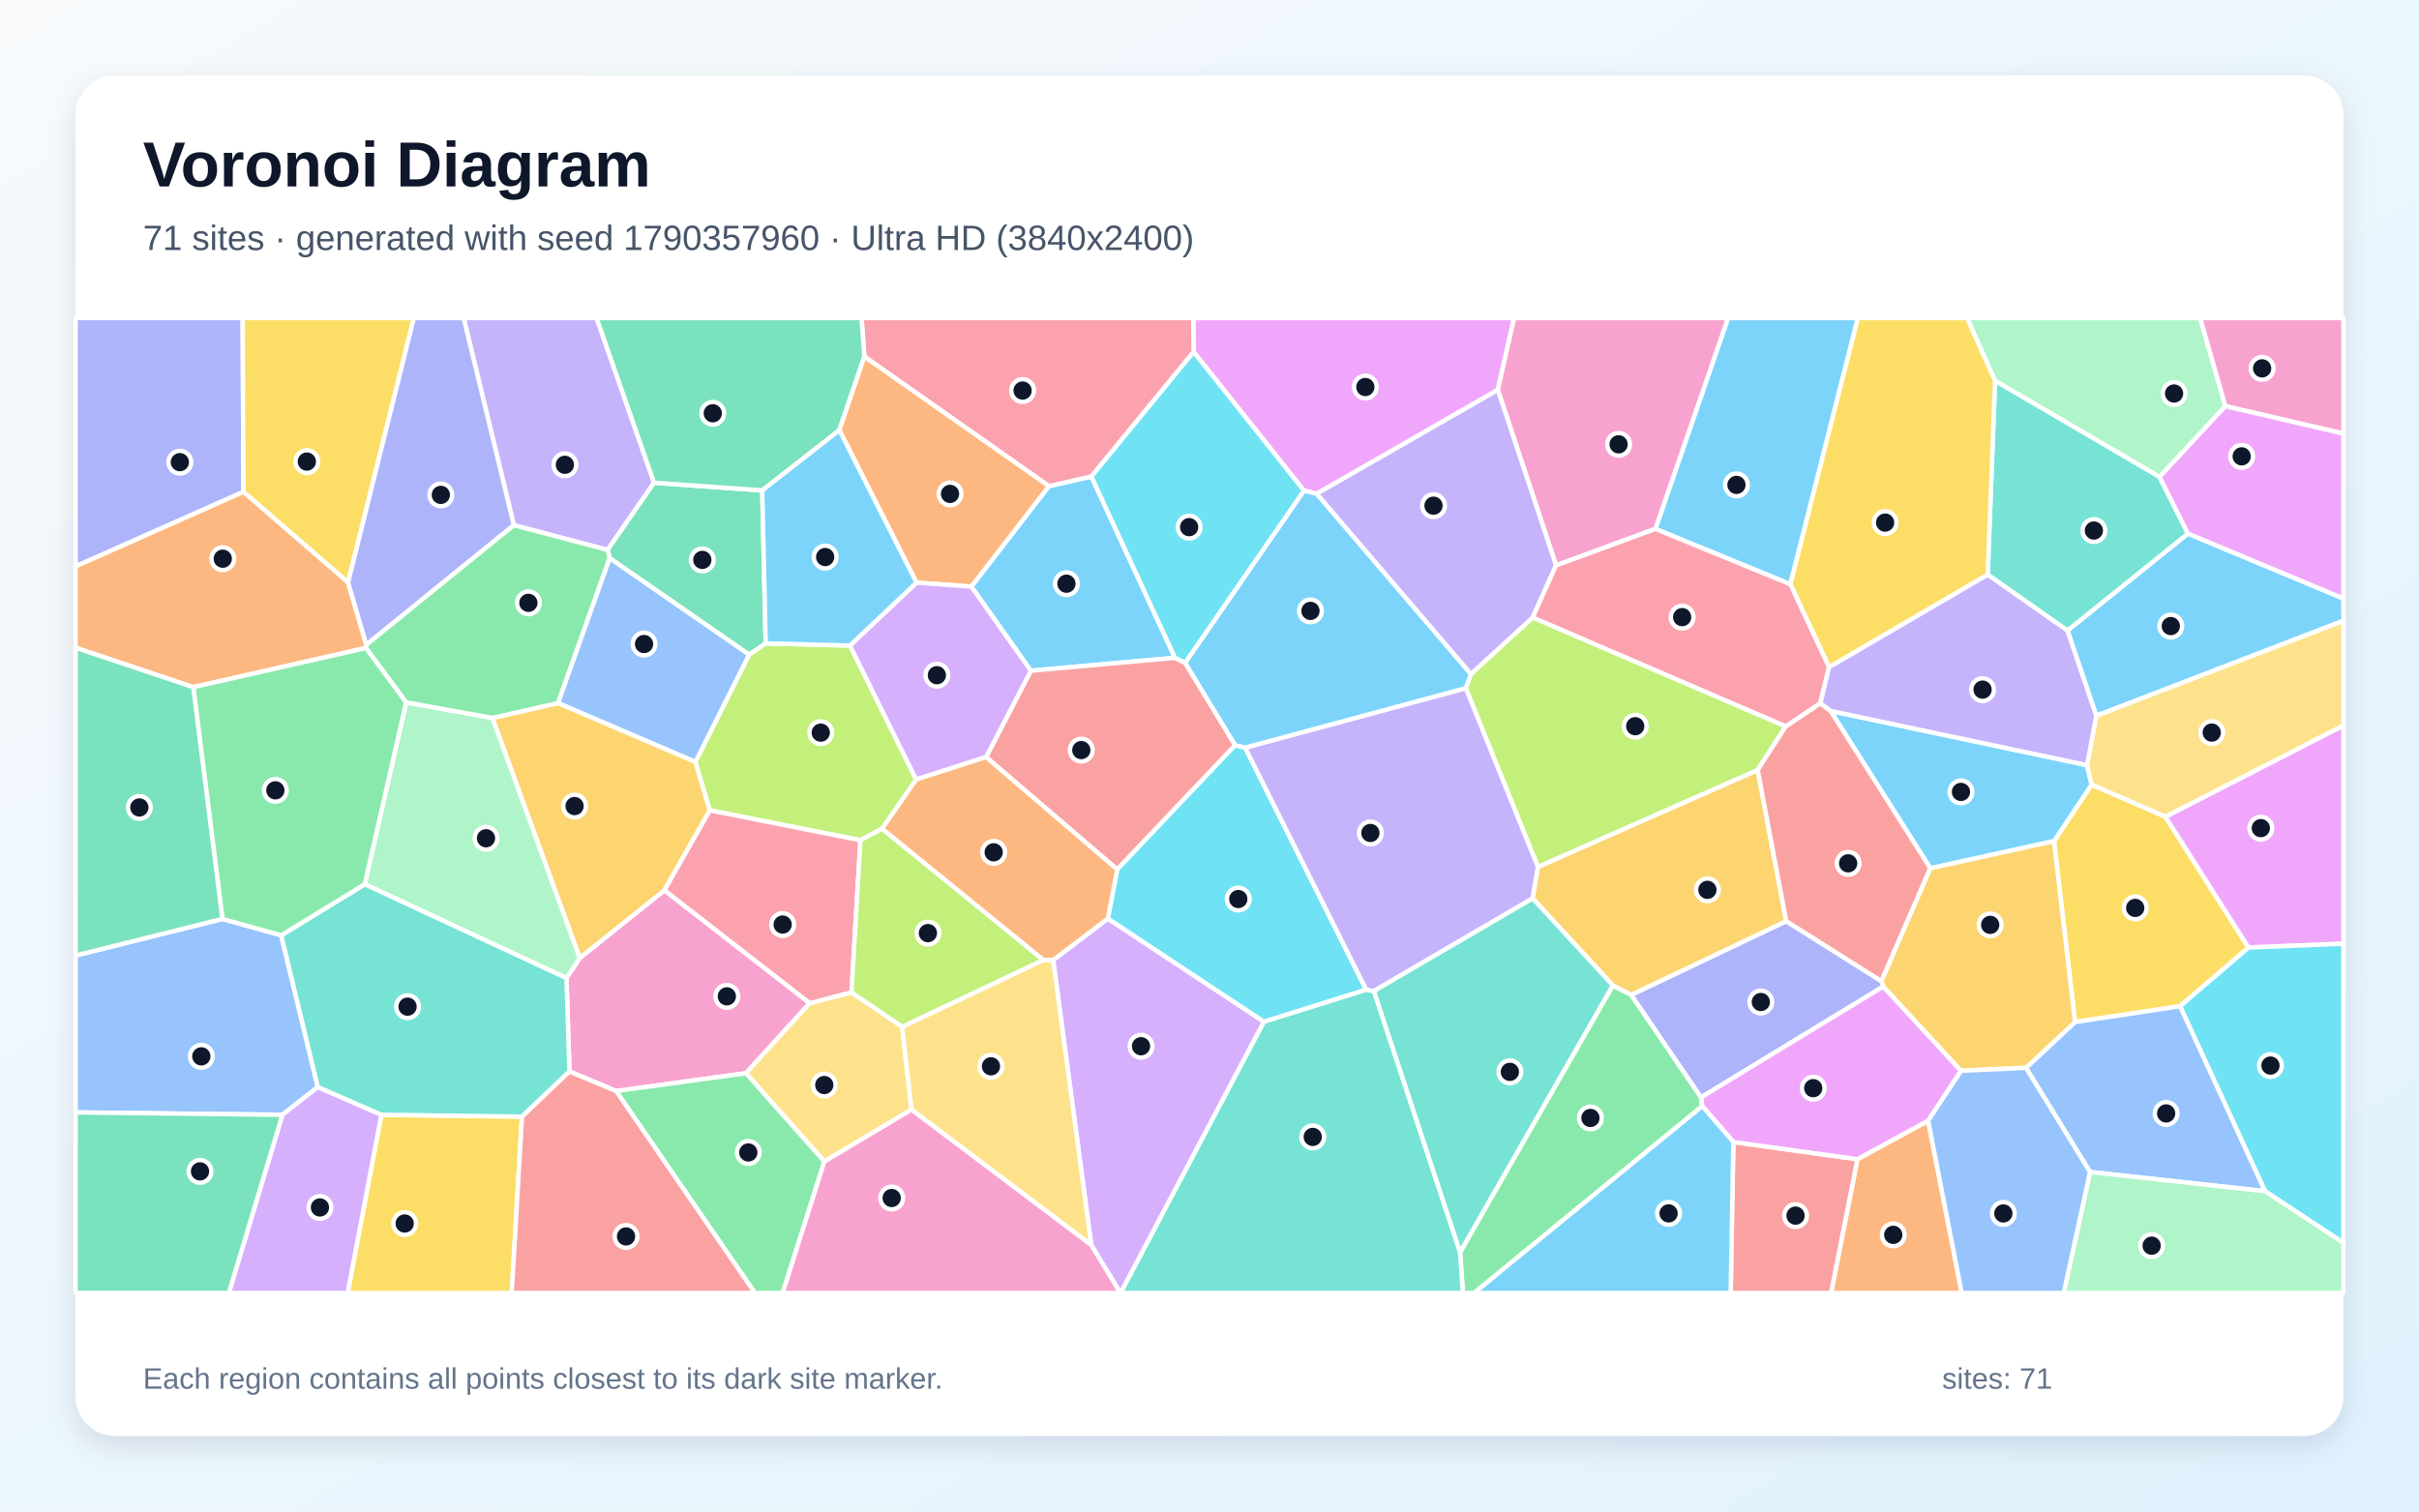
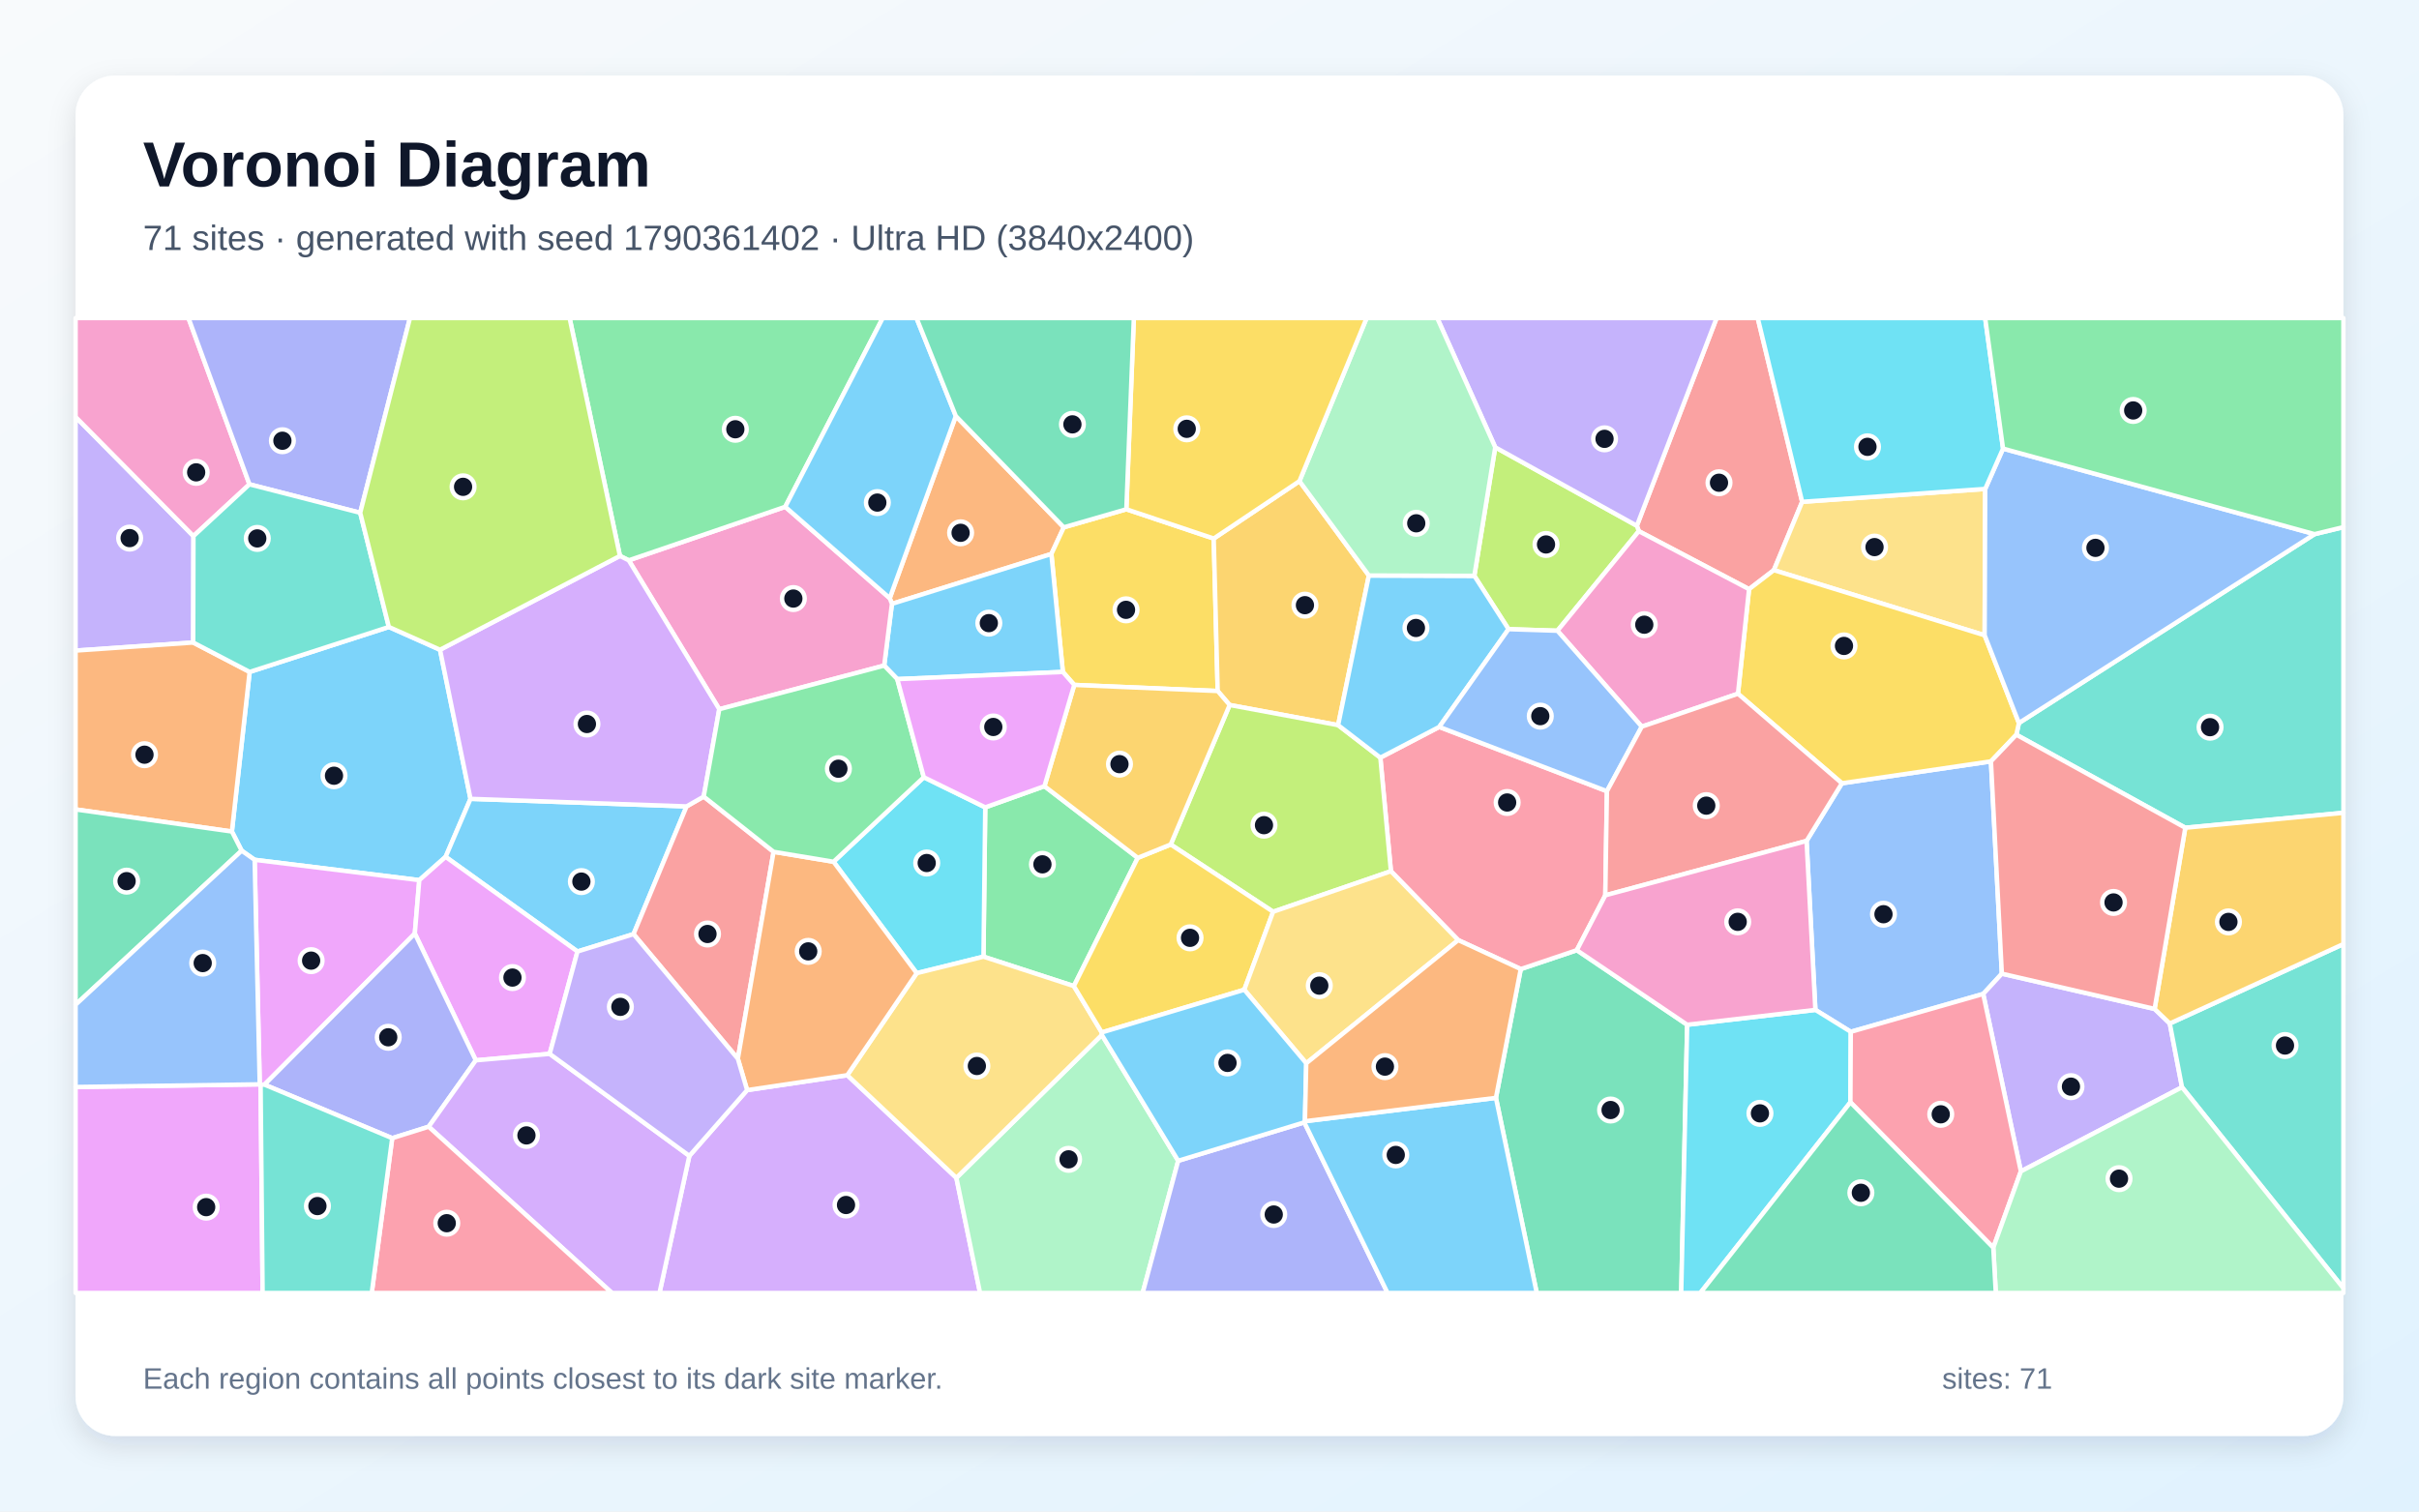
<svg xmlns="http://www.w3.org/2000/svg" width="3840" height="2400" viewBox="0 0 3840 2400" role="img" aria-labelledby="title description">
  <defs>
    <linearGradient id="background" x1="0" y1="0" x2="1" y2="1">
      <stop stop-color="#F8FAFC" />
      <stop offset="1" stop-color="#E0F2FE" />
    </linearGradient>
    <filter id="shadow" x="-5%" y="-5%" width="110%" height="110%">
      <feDropShadow dx="0" dy="15" stdDeviation="22" flood-color="#0F172A" flood-opacity=".12" />
    </filter>
  </defs>
  <rect width="3840" height="2400" fill="url(#background)" />
  <rect x="120" y="120" width="3600" height="2160" rx="63" fill="#FFFFFF" filter="url(#shadow)" />
  <g font-family="Arial, sans-serif">
    <text x="227" y="296" font-size="101" font-weight="700" fill="#0F172A">Voronoi Diagram</text>
-     <text x="227" y="397" font-size="56" fill="#475569">71 sites · generated with seed 1790357960 · Ultra HD (3840x2400)</text>
+     <text x="227" y="397" font-size="56" fill="#475569">71 sites · generated with seed 1790361402 · Ultra HD (3840x2400)</text>
  </g>
  <g stroke="#FFFFFF" stroke-width="7" stroke-linejoin="round">
-     <polygon points="1541.9,931.4 1665.0,771.9 1732.5,756.6 1865.3,1044.5 1636.4,1065.0" fill="#38BDF8" fill-opacity="0.65" />
-     <polygon points="1038.3,766.5 964.5,873.2 815.7,833.9 736.0,505.0 947.1,505.0" fill="#A78BFA" fill-opacity="0.65" />
-     <polygon points="978.1,1732.4 904.0,1701.3 899.2,1553.1 920.2,1521.2 1054.7,1413.5 1285.4,1592.8 1184.1,1704.1" fill="#F472B6" fill-opacity="0.65" />
-     <polygon points="386.5,780.7 552.4,924.4 581.5,1023.8 580.8,1028.9 306.8,1091.1 120.0,1028.5 120.0,899.1" fill="#FB923C" fill-opacity="0.65" />
-     <polygon points="3460.7,1597.7 3294.0,1622.8 3260.5,1335.6 3320.3,1245.7 3437.4,1296.8 3569.4,1504.5" fill="#FACC15" fill-opacity="0.65" />
-     <polygon points="2317.8,1988.2 2560.3,1564.6 2589.5,1579.6 2700.4,1742.4 2702.2,1756.3 2340.0,2053.0 2322.2,2053.0" fill="#4ADE80" fill-opacity="0.65" />
-     <polygon points="2006.3,1622.2 2168.7,1571.3 2181.0,1573.6 2317.8,1988.2 2322.2,2053.0 1778.7,2053.0" fill="#2DD4BF" fill-opacity="0.65" />
-     <polygon points="1104.0,1209.9 885.6,1116.3 967.7,885.9 1189.5,1039.4" fill="#60A5FA" fill-opacity="0.65" />
-     <polygon points="2377.7,619.1 2090.3,784.0 2069.9,779.0 1894.8,558.8 1894.2,505.0 2403.5,505.0" fill="#E879F9" fill-opacity="0.65" />
-     <polygon points="1215.5,1021.6 1189.5,1039.4 967.7,885.9 964.5,873.2 1038.3,766.5 1210.0,778.7" fill="#34D399" fill-opacity="0.65" />
-     <polygon points="1881.3,1052.3 1960.8,1183.2 1773.5,1380.6 1565.3,1202.1 1636.4,1065.0 1865.3,1044.5" fill="#F87171" fill-opacity="0.65" />
-     <polygon points="2986.7,1557.9 2989.6,1566.4 2700.4,1742.4 2589.5,1579.6 2835.5,1462.6" fill="#818CF8" fill-opacity="0.65" />
-     <polygon points="781.6,1139.9 885.6,1116.3 1104.0,1209.9 1126.9,1286.7 1054.7,1413.5 920.2,1521.2" fill="#FBBF24" fill-opacity="0.65" />
-     <polygon points="1349.2,1025.0 1454.4,1237.7 1400.3,1315.8 1365.9,1334.2 1126.9,1286.7 1104.0,1209.9 1189.5,1039.4 1215.5,1021.6" fill="#A3E635" fill-opacity="0.65" />
-     <polygon points="1732.3,1976.9 1671.8,1524.4 1758.6,1458.5 2006.3,1622.2 1778.7,2053.0 1778.6,2053.0" fill="#C084FC" fill-opacity="0.65" />
-     <polygon points="1894.8,558.8 1732.5,756.6 1665.0,771.9 1372.1,566.2 1367.6,505.0 1894.2,505.0" fill="#FB7185" fill-opacity="0.65" />
-     <polygon points="1976.6,1187.1 2168.7,1571.3 2006.3,1622.2 1758.6,1458.5 1773.5,1380.6 1960.8,1183.2" fill="#22D3EE" fill-opacity="0.65" />
-     <polygon points="3532.6,644.9 3428.1,757.3 3167.0,604.6 3122.5,505.0 3492.6,505.0" fill="#86EFAC" fill-opacity="0.65" />
-     <polygon points="1432.1,1630.3 1446.9,1761.9 1308.6,1844.3 1184.1,1704.1 1285.4,1592.8 1351.7,1575.6" fill="#FCD34D" fill-opacity="0.65" />
-     <polygon points="3327.7,1136.6 3281.9,1001.2 3473.2,847.2 3720.0,950.3 3720.0,985.7" fill="#38BDF8" fill-opacity="0.65" />
-     <polygon points="2842.1,927.7 2627.8,839.8 2743.1,505.0 2949.3,505.0" fill="#38BDF8" fill-opacity="0.65" />
-     <polygon points="2327.0,1092.6 2441.5,1376.3 2433.0,1426.5 2181.0,1573.6 2168.7,1571.3 1976.6,1187.1" fill="#A78BFA" fill-opacity="0.65" />
-     <polygon points="2627.8,839.8 2470.1,897.8 2377.7,619.1 2403.5,505.0 2743.1,505.0" fill="#F472B6" fill-opacity="0.65" />
-     <polygon points="2948.5,1840.6 3060.8,1779.4 3114.1,2053.0 2906.7,2053.0" fill="#FB923C" fill-opacity="0.65" />
-     <polygon points="605.4,1770.0 828.6,1773.0 812.3,2053.0 551.8,2053.0" fill="#FACC15" fill-opacity="0.65" />
-     <polygon points="978.1,1732.4 1184.1,1704.1 1308.6,1844.3 1242.4,2053.0 1198.3,2053.0" fill="#4ADE80" fill-opacity="0.65" />
-     <polygon points="3473.2,847.2 3281.9,1001.2 3155.3,912.5 3167.0,604.6 3428.1,757.3" fill="#2DD4BF" fill-opacity="0.65" />
-     <polygon points="353.1,1459.1 446.4,1485.1 504.5,1726.0 448.3,1770.1 120.0,1766.3 120.0,1517.2" fill="#60A5FA" fill-opacity="0.65" />
-     <polygon points="3569.4,1504.5 3437.4,1296.8 3720.0,1151.8 3720.0,1498.4" fill="#E879F9" fill-opacity="0.65" />
-     <polygon points="1372.1,566.2 1332.4,683.1 1210.0,778.7 1038.3,766.5 947.1,505.0 1367.6,505.0" fill="#34D399" fill-opacity="0.65" />
-     <polygon points="2751.6,1813.3 2948.5,1840.6 2906.7,2053.0 2747.3,2053.0" fill="#F87171" fill-opacity="0.65" />
-     <polygon points="581.5,1023.8 552.4,924.4 656.7,505.0 736.0,505.0 815.7,833.9" fill="#818CF8" fill-opacity="0.65" />
-     <polygon points="2835.5,1462.6 2589.5,1579.6 2560.3,1564.6 2433.0,1426.5 2441.5,1376.3 2790.2,1222.5" fill="#FBBF24" fill-opacity="0.65" />
-     <polygon points="2834.8,1153.3 2790.2,1222.5 2441.5,1376.3 2327.0,1092.6 2335.0,1070.1 2433.1,980.4" fill="#A3E635" fill-opacity="0.65" />
-     <polygon points="448.3,1770.1 504.5,1726.0 605.4,1770.0 551.8,2053.0 363.2,2053.0" fill="#C084FC" fill-opacity="0.65" />
-     <polygon points="1365.9,1334.2 1351.7,1575.6 1285.4,1592.8 1054.7,1413.5 1126.9,1286.7" fill="#FB7185" fill-opacity="0.65" />
-     <polygon points="3595.5,1891.4 3460.7,1597.7 3569.4,1504.5 3720.0,1498.4 3720.0,1973.4" fill="#22D3EE" fill-opacity="0.65" />
-     <polygon points="579.0,1404.0 644.7,1115.2 781.6,1139.9 920.2,1521.2 899.2,1553.1" fill="#86EFAC" fill-opacity="0.65" />
-     <polygon points="1446.9,1761.9 1432.1,1630.3 1656.3,1524.2 1671.8,1524.4 1732.3,1976.9" fill="#FCD34D" fill-opacity="0.65" />
-     <polygon points="3064.3,1378.7 2905.9,1128.8 3313.0,1214.9 3320.3,1245.7 3260.5,1335.6" fill="#38BDF8" fill-opacity="0.65" />
-     <polygon points="2335.0,1070.1 2327.0,1092.6 1976.6,1187.1 1960.8,1183.2 1881.3,1052.3 2069.9,779.0 2090.3,784.0" fill="#38BDF8" fill-opacity="0.65" />
-     <polygon points="2470.1,897.8 2433.1,980.4 2335.0,1070.1 2090.3,784.0 2377.7,619.1" fill="#A78BFA" fill-opacity="0.65" />
-     <polygon points="1308.6,1844.3 1446.9,1761.9 1732.3,1976.9 1778.6,2053.0 1242.4,2053.0" fill="#F472B6" fill-opacity="0.65" />
-     <polygon points="1454.9,925.1 1332.4,683.1 1372.1,566.2 1665.0,771.9 1541.9,931.4" fill="#FB923C" fill-opacity="0.65" />
-     <polygon points="3167.0,604.6 3155.3,912.5 2903.5,1059.5 2842.1,927.7 2949.3,505.0 3122.5,505.0" fill="#FACC15" fill-opacity="0.65" />
-     <polygon points="967.7,885.9 885.6,1116.3 781.6,1139.9 644.7,1115.2 580.8,1028.9 581.5,1023.8 815.7,833.9 964.5,873.2" fill="#4ADE80" fill-opacity="0.65" />
-     <polygon points="828.6,1773.0 605.4,1770.0 504.5,1726.0 446.4,1485.1 579.0,1404.0 899.2,1553.1 904.0,1701.3" fill="#2DD4BF" fill-opacity="0.65" />
-     <polygon points="3317.8,1860.9 3216.1,1695.5 3294.0,1622.8 3460.7,1597.7 3595.5,1891.4" fill="#60A5FA" fill-opacity="0.65" />
-     <polygon points="3113.1,1700.2 3060.8,1779.4 2948.5,1840.6 2751.6,1813.3 2702.2,1756.3 2700.4,1742.4 2989.6,1566.4" fill="#E879F9" fill-opacity="0.65" />
-     <polygon points="120.0,1766.3 448.3,1770.1 363.2,2053.0 120.0,2053.0" fill="#34D399" fill-opacity="0.65" />
-     <polygon points="2986.7,1557.9 2835.5,1462.6 2790.2,1222.5 2834.8,1153.3 2889.7,1116.3 2905.9,1128.8 3064.3,1378.7" fill="#F87171" fill-opacity="0.65" />
-     <polygon points="386.5,780.7 120.0,899.1 120.0,505.0 385.2,505.0" fill="#818CF8" fill-opacity="0.65" />
-     <polygon points="3216.1,1695.5 3113.1,1700.2 2989.6,1566.4 2986.7,1557.9 3064.3,1378.7 3260.5,1335.6 3294.0,1622.8" fill="#FBBF24" fill-opacity="0.65" />
-     <polygon points="1656.3,1524.2 1432.1,1630.3 1351.7,1575.6 1365.9,1334.2 1400.3,1315.8" fill="#A3E635" fill-opacity="0.65" />
-     <polygon points="1565.3,1202.1 1454.4,1237.7 1349.2,1025.0 1454.9,925.1 1541.9,931.4 1636.4,1065.0" fill="#C084FC" fill-opacity="0.65" />
-     <polygon points="2903.5,1059.5 2889.7,1116.3 2834.8,1153.3 2433.1,980.4 2470.1,897.8 2627.8,839.8 2842.1,927.7" fill="#FB7185" fill-opacity="0.65" />
-     <polygon points="1894.8,558.8 2069.9,779.0 1881.3,1052.3 1865.3,1044.5 1732.5,756.6" fill="#22D3EE" fill-opacity="0.65" />
-     <polygon points="3317.8,1860.9 3595.5,1891.4 3720.0,1973.4 3720.0,2053.0 3276.0,2053.0" fill="#86EFAC" fill-opacity="0.65" />
-     <polygon points="3437.4,1296.8 3320.3,1245.7 3313.0,1214.9 3327.7,1136.6 3720.0,985.7 3720.0,1151.8" fill="#FCD34D" fill-opacity="0.65" />
-     <polygon points="2702.2,1756.3 2751.6,1813.3 2747.3,2053.0 2340.0,2053.0" fill="#38BDF8" fill-opacity="0.65" />
-     <polygon points="1349.2,1025.0 1215.5,1021.6 1210.0,778.7 1332.4,683.1 1454.9,925.1" fill="#38BDF8" fill-opacity="0.65" />
-     <polygon points="3313.0,1214.9 2905.9,1128.8 2889.7,1116.3 2903.5,1059.5 3155.3,912.5 3281.9,1001.2 3327.7,1136.6" fill="#A78BFA" fill-opacity="0.65" />
-     <polygon points="3532.6,644.9 3492.6,505.0 3720.0,505.0 3720.0,688.5" fill="#F472B6" fill-opacity="0.65" />
-     <polygon points="1656.3,1524.2 1400.3,1315.8 1454.4,1237.7 1565.3,1202.1 1773.5,1380.6 1758.6,1458.5 1671.8,1524.4" fill="#FB923C" fill-opacity="0.65" />
-     <polygon points="552.4,924.4 386.5,780.7 385.2,505.0 656.7,505.0" fill="#FACC15" fill-opacity="0.65" />
-     <polygon points="644.7,1115.2 579.0,1404.0 446.4,1485.1 353.1,1459.1 306.8,1091.1 580.8,1028.9" fill="#4ADE80" fill-opacity="0.65" />
-     <polygon points="2181.0,1573.6 2433.0,1426.5 2560.3,1564.6 2317.8,1988.2" fill="#2DD4BF" fill-opacity="0.65" />
-     <polygon points="3060.8,1779.4 3113.1,1700.2 3216.1,1695.5 3317.8,1860.9 3276.0,2053.0 3114.1,2053.0" fill="#60A5FA" fill-opacity="0.65" />
-     <polygon points="3473.2,847.2 3428.1,757.3 3532.6,644.9 3720.0,688.5 3720.0,950.3" fill="#E879F9" fill-opacity="0.65" />
-     <polygon points="353.1,1459.1 120.0,1517.2 120.0,1028.5 306.8,1091.1" fill="#34D399" fill-opacity="0.65" />
-     <polygon points="828.6,1773.0 904.0,1701.3 978.1,1732.4 1198.3,2053.0 812.3,2053.0" fill="#F87171" fill-opacity="0.65" />
+     <polygon points="617.3,995.5 698.5,1031.7 746.9,1268.4 707.4,1360.5 665.6,1397.5 404.2,1365.2 383.6,1350.7 368.1,1320.3 396.3,1066.9" fill="#38BDF8" fill-opacity="0.65" />
+     <polygon points="307.1,851.2 306.7,1020.2 120.0,1033.0 120.0,662.0" fill="#A78BFA" fill-opacity="0.65" />
+     <polygon points="396.0,769.0 307.1,851.2 120.0,662.0 120.0,505.0 299.2,505.0" fill="#F472B6" fill-opacity="0.65" />
+     <polygon points="1688.7,837.3 1669.0,879.6 1415.9,958.8 1412.4,949.8 1517.3,660.6" fill="#FB923C" fill-opacity="0.65" />
+     <polygon points="1788.0,808.6 1926.7,855.1 1933.0,1097.2 1705.3,1087.5 1687.2,1066.9 1669.0,879.6 1688.7,837.3" fill="#FACC15" fill-opacity="0.65" />
+     <polygon points="1658.0,1248.3 1806.1,1362.1 1704.7,1565.7 1561.2,1519.0 1564.0,1281.9" fill="#4ADE80" fill-opacity="0.65" />
+     <polygon points="3469.0,1314.3 3200.8,1166.6 3204.9,1148.0 3674.2,848.1 3720.0,837.0 3720.0,1290.6" fill="#2DD4BF" fill-opacity="0.65" />
+     <polygon points="3177.8,1546.0 3148.2,1578.2 2938.0,1638.3 2881.8,1603.5 2867.8,1335.2 2923.9,1243.7 3160.5,1208.9" fill="#60A5FA" fill-opacity="0.65" />
+     <polygon points="120.0,1725.9 412.3,1721.7 413.7,1722.3 416.9,2053.0 120.0,2053.0" fill="#E879F9" fill-opacity="0.65" />
+     <polygon points="2374.7,1743.2 2414.1,1538.7 2503.1,1508.7 2678.3,1627.1 2668.8,2053.0 2439.5,2053.0" fill="#34D399" fill-opacity="0.65" />
+     <polygon points="2860.8,796.8 2815.9,905.3 2776.5,935.5 2601.5,843.4 2598.4,834.8 2725.0,505.0 2790.3,505.0" fill="#F87171" fill-opacity="0.65" />
+     <polygon points="571.8,814.2 396.0,769.0 299.2,505.0 650.8,505.0" fill="#818CF8" fill-opacity="0.65" />
+     <polygon points="2062.8,763.9 2173.0,913.8 2124.2,1151.4 1952.0,1119.4 1933.0,1097.2 1926.7,855.1" fill="#FBBF24" fill-opacity="0.65" />
+     <polygon points="2373.6,710.2 2598.4,834.8 2601.5,843.4 2472.3,1001.5 2394.7,999.0 2340.4,914.3" fill="#A3E635" fill-opacity="0.65" />
+     <polygon points="1094.3,1835.3 1186.0,1730.9 1345.0,1707.2 1518.2,1870.2 1555.8,2053.0 1046.9,2053.0" fill="#C084FC" fill-opacity="0.65" />
+     <polygon points="2548.3,1421.6 2503.1,1508.7 2414.1,1538.7 2314.8,1492.7 2208.0,1383.3 2191.2,1203.0 2284.7,1154.2 2550.9,1256.3" fill="#FB7185" fill-opacity="0.65" />
+     <polygon points="2678.3,1627.1 2881.8,1603.5 2938.0,1638.3 2937.4,1750.2 2699.1,2053.0 2668.8,2053.0" fill="#22D3EE" fill-opacity="0.65" />
+     <polygon points="1518.2,1870.2 1749.1,1643.2 1870.3,1843.1 1813.9,2053.0 1555.8,2053.0" fill="#86EFAC" fill-opacity="0.65" />
+     <polygon points="3151.4,776.3 3150.5,1008.7 2815.9,905.3 2860.8,796.8" fill="#FCD34D" fill-opacity="0.65" />
+     <polygon points="1424.4,1078.3 1403.6,1056.8 1415.9,958.8 1669.0,879.6 1687.2,1066.9" fill="#38BDF8" fill-opacity="0.65" />
+     <polygon points="1089.9,1280.4 1005.7,1483.2 916.7,1510.8 707.4,1360.5 746.9,1268.4" fill="#38BDF8" fill-opacity="0.65" />
+     <polygon points="3208.0,1859.9 3148.2,1578.2 3177.8,1546.0 3420.3,1602.0 3444.4,1625.1 3463.8,1726.3" fill="#A78BFA" fill-opacity="0.65" />
+     <polygon points="1403.6,1056.8 1141.8,1126.1 998.1,889.7 1246.5,804.7 1412.4,949.8 1415.9,958.8" fill="#F472B6" fill-opacity="0.65" />
+     <polygon points="120.0,1285.2 120.0,1033.0 306.7,1020.2 396.3,1066.9 368.1,1320.3" fill="#FB923C" fill-opacity="0.65" />
+     <polygon points="3160.5,1208.9 2923.9,1243.7 2758.9,1101.5 2776.5,935.5 2815.9,905.3 3150.5,1008.7 3204.9,1148.0 3200.8,1166.6" fill="#FACC15" fill-opacity="0.65" />
+     <polygon points="1246.5,804.7 998.1,889.7 984.1,882.7 904.2,505.0 1401.3,505.0" fill="#4ADE80" fill-opacity="0.65" />
+     <polygon points="3463.8,1726.3 3444.4,1625.1 3720.0,1499.0 3720.0,2045.5" fill="#2DD4BF" fill-opacity="0.65" />
+     <polygon points="3674.2,848.1 3204.9,1148.0 3150.5,1008.7 3151.4,776.3 3179.7,712.3" fill="#60A5FA" fill-opacity="0.65" />
+     <polygon points="658.5,1482.3 419.8,1722.2 413.7,1722.3 412.3,1721.7 404.2,1365.2 665.6,1397.5" fill="#E879F9" fill-opacity="0.65" />
+     <polygon points="120.0,1595.3 120.0,1285.2 368.1,1320.3 383.6,1350.7" fill="#34D399" fill-opacity="0.65" />
+     <polygon points="1228.0,1352.5 1171.3,1681.1 1005.7,1483.2 1089.9,1280.4 1117.1,1264.8" fill="#F87171" fill-opacity="0.65" />
+     <polygon points="1870.3,1843.1 2070.5,1782.1 2202.7,2053.0 1813.9,2053.0" fill="#818CF8" fill-opacity="0.65" />
+     <polygon points="3444.4,1625.1 3420.3,1602.0 3469.0,1314.3 3720.0,1290.6 3720.0,1499.0" fill="#FBBF24" fill-opacity="0.65" />
+     <polygon points="2191.2,1203.0 2208.0,1383.3 2021.0,1447.7 1858.4,1340.9 1952.0,1119.4 2124.2,1151.4" fill="#A3E635" fill-opacity="0.65" />
+     <polygon points="984.1,882.7 998.1,889.7 1141.8,1126.1 1117.1,1264.8 1089.9,1280.4 746.9,1268.4 698.5,1031.7" fill="#C084FC" fill-opacity="0.65" />
+     <polygon points="2937.4,1750.2 2938.0,1638.3 3148.2,1578.2 3208.0,1859.9 3164.2,1981.1" fill="#FB7185" fill-opacity="0.65" />
+     <polygon points="1455.2,1545.2 1323.2,1368.3 1466.5,1234.1 1564.0,1281.9 1561.2,1519.0" fill="#22D3EE" fill-opacity="0.65" />
+     <polygon points="3164.2,1981.1 3208.0,1859.9 3463.8,1726.3 3720.0,2045.5 3720.0,2053.0 3168.2,2053.0" fill="#86EFAC" fill-opacity="0.65" />
+     <polygon points="1749.0,1639.3 1749.1,1643.2 1518.2,1870.2 1345.0,1707.2 1455.2,1545.2 1561.2,1519.0 1704.7,1565.7" fill="#FCD34D" fill-opacity="0.65" />
+     <polygon points="2340.4,914.3 2394.7,999.0 2284.7,1154.2 2191.2,1203.0 2124.2,1151.4 2173.0,913.8" fill="#38BDF8" fill-opacity="0.65" />
+     <polygon points="1517.3,660.6 1412.4,949.8 1246.5,804.7 1401.3,505.0 1454.9,505.0" fill="#38BDF8" fill-opacity="0.65" />
+     <polygon points="2598.4,834.8 2373.6,710.2 2281.5,505.0 2725.0,505.0" fill="#A78BFA" fill-opacity="0.65" />
+     <polygon points="2606.2,1153.8 2472.3,1001.5 2601.5,843.4 2776.5,935.5 2758.9,1101.5" fill="#F472B6" fill-opacity="0.65" />
+     <polygon points="1323.2,1368.3 1455.2,1545.2 1345.0,1707.2 1186.0,1730.9 1171.3,1681.1 1228.0,1352.5" fill="#FB923C" fill-opacity="0.65" />
+     <polygon points="1975.2,1571.5 1749.0,1639.3 1704.7,1565.7 1806.1,1362.1 1858.4,1340.9 2021.0,1447.7" fill="#FACC15" fill-opacity="0.65" />
+     <polygon points="1466.5,1234.1 1323.2,1368.3 1228.0,1352.5 1117.1,1264.8 1141.8,1126.1 1403.6,1056.8 1424.4,1078.3" fill="#4ADE80" fill-opacity="0.65" />
+     <polygon points="571.8,814.2 617.3,995.5 396.3,1066.9 306.7,1020.2 307.1,851.2 396.0,769.0" fill="#2DD4BF" fill-opacity="0.65" />
+     <polygon points="2550.9,1256.3 2284.7,1154.2 2394.7,999.0 2472.3,1001.5 2606.2,1153.8" fill="#60A5FA" fill-opacity="0.65" />
+     <polygon points="872.6,1673.3 755.3,1683.6 658.5,1482.3 665.6,1397.5 707.4,1360.5 916.7,1510.8" fill="#E879F9" fill-opacity="0.65" />
+     <polygon points="2937.4,1750.2 3164.2,1981.1 3168.2,2053.0 2699.1,2053.0" fill="#34D399" fill-opacity="0.65" />
+     <polygon points="2548.3,1421.6 2550.9,1256.3 2606.2,1153.8 2758.9,1101.5 2923.9,1243.7 2867.8,1335.2" fill="#F87171" fill-opacity="0.65" />
+     <polygon points="680.5,1789.0 622.6,1807.2 419.8,1722.2 658.5,1482.3 755.3,1683.6" fill="#818CF8" fill-opacity="0.65" />
+     <polygon points="1952.0,1119.4 1858.4,1340.9 1806.1,1362.1 1658.0,1248.3 1705.3,1087.5 1933.0,1097.2" fill="#FBBF24" fill-opacity="0.65" />
+     <polygon points="984.1,882.7 698.5,1031.7 617.3,995.5 571.8,814.2 650.8,505.0 904.2,505.0" fill="#A3E635" fill-opacity="0.65" />
+     <polygon points="680.5,1789.0 755.3,1683.6 872.6,1673.3 1094.3,1835.3 1046.9,2053.0 971.4,2053.0" fill="#C084FC" fill-opacity="0.65" />
+     <polygon points="622.6,1807.2 680.5,1789.0 971.4,2053.0 590.1,2053.0" fill="#FB7185" fill-opacity="0.65" />
+     <polygon points="3179.7,712.3 3151.4,776.3 2860.8,796.8 2790.3,505.0 3151.3,505.0" fill="#22D3EE" fill-opacity="0.65" />
+     <polygon points="2373.6,710.2 2340.4,914.3 2173.0,913.8 2062.8,763.9 2169.4,505.0 2281.5,505.0" fill="#86EFAC" fill-opacity="0.65" />
+     <polygon points="2073.6,1688.3 1975.2,1571.5 2021.0,1447.7 2208.0,1383.3 2314.8,1492.7" fill="#FCD34D" fill-opacity="0.65" />
+     <polygon points="2073.6,1688.3 2071.5,1780.3 2070.5,1782.1 1870.3,1843.1 1749.1,1643.2 1749.0,1639.3 1975.2,1571.5" fill="#38BDF8" fill-opacity="0.65" />
+     <polygon points="2070.5,1782.1 2071.5,1780.3 2374.7,1743.2 2439.5,2053.0 2202.7,2053.0" fill="#38BDF8" fill-opacity="0.65" />
+     <polygon points="872.6,1673.3 916.7,1510.8 1005.7,1483.2 1171.3,1681.1 1186.0,1730.9 1094.3,1835.3" fill="#A78BFA" fill-opacity="0.65" />
+     <polygon points="2678.3,1627.1 2503.1,1508.7 2548.3,1421.6 2867.8,1335.2 2881.8,1603.5" fill="#F472B6" fill-opacity="0.65" />
+     <polygon points="2071.5,1780.3 2073.6,1688.3 2314.8,1492.7 2414.1,1538.7 2374.7,1743.2" fill="#FB923C" fill-opacity="0.65" />
+     <polygon points="2062.8,763.9 1926.7,855.1 1788.0,808.6 1799.9,505.0 2169.4,505.0" fill="#FACC15" fill-opacity="0.65" />
+     <polygon points="3674.2,848.1 3179.7,712.3 3151.3,505.0 3720.0,505.0 3720.0,837.0" fill="#4ADE80" fill-opacity="0.65" />
+     <polygon points="413.7,1722.3 419.8,1722.2 622.6,1807.2 590.1,2053.0 416.9,2053.0" fill="#2DD4BF" fill-opacity="0.65" />
+     <polygon points="412.3,1721.7 120.0,1725.9 120.0,1595.3 383.6,1350.7 404.2,1365.2" fill="#60A5FA" fill-opacity="0.65" />
+     <polygon points="1658.0,1248.3 1564.0,1281.9 1466.5,1234.1 1424.4,1078.3 1687.2,1066.9 1705.3,1087.5" fill="#E879F9" fill-opacity="0.65" />
+     <polygon points="1788.0,808.6 1688.7,837.3 1517.3,660.6 1454.9,505.0 1799.9,505.0" fill="#34D399" fill-opacity="0.65" />
+     <polygon points="3420.3,1602.0 3177.8,1546.0 3160.5,1208.9 3200.8,1166.6 3469.0,1314.3" fill="#F87171" fill-opacity="0.65" />
  </g>
  <g>
-     <circle cx="1692.9" cy="926.8" r="18" fill="#0F172A" stroke="#FFFFFF" stroke-width="7" />
-     <circle cx="896.7" cy="738.0" r="18" fill="#0F172A" stroke="#FFFFFF" stroke-width="7" />
-     <circle cx="1153.8" cy="1582.0" r="18" fill="#0F172A" stroke="#FFFFFF" stroke-width="7" />
-     <circle cx="353.6" cy="887.1" r="18" fill="#0F172A" stroke="#FFFFFF" stroke-width="7" />
-     <circle cx="3389.5" cy="1441.6" r="18" fill="#0F172A" stroke="#FFFFFF" stroke-width="7" />
-     <circle cx="2524.7" cy="1775.1" r="18" fill="#0F172A" stroke="#FFFFFF" stroke-width="7" />
-     <circle cx="2083.9" cy="1805.2" r="18" fill="#0F172A" stroke="#FFFFFF" stroke-width="7" />
-     <circle cx="1022.4" cy="1022.6" r="18" fill="#0F172A" stroke="#FFFFFF" stroke-width="7" />
-     <circle cx="2167.4" cy="614.5" r="18" fill="#0F172A" stroke="#FFFFFF" stroke-width="7" />
-     <circle cx="1114.9" cy="889.0" r="18" fill="#0F172A" stroke="#FFFFFF" stroke-width="7" />
-     <circle cx="1716.5" cy="1191.0" r="18" fill="#0F172A" stroke="#FFFFFF" stroke-width="7" />
-     <circle cx="2795.2" cy="1591.0" r="18" fill="#0F172A" stroke="#FFFFFF" stroke-width="7" />
-     <circle cx="912.1" cy="1279.9" r="18" fill="#0F172A" stroke="#FFFFFF" stroke-width="7" />
-     <circle cx="1302.9" cy="1163.3" r="18" fill="#0F172A" stroke="#FFFFFF" stroke-width="7" />
-     <circle cx="1811.3" cy="1661.2" r="18" fill="#0F172A" stroke="#FFFFFF" stroke-width="7" />
-     <circle cx="1623.3" cy="620.1" r="18" fill="#0F172A" stroke="#FFFFFF" stroke-width="7" />
-     <circle cx="1965.7" cy="1427.5" r="18" fill="#0F172A" stroke="#FFFFFF" stroke-width="7" />
-     <circle cx="3451.2" cy="624.8" r="18" fill="#0F172A" stroke="#FFFFFF" stroke-width="7" />
-     <circle cx="1308.5" cy="1722.8" r="18" fill="#0F172A" stroke="#FFFFFF" stroke-width="7" />
-     <circle cx="3446.0" cy="994.1" r="18" fill="#0F172A" stroke="#FFFFFF" stroke-width="7" />
-     <circle cx="2756.5" cy="769.9" r="18" fill="#0F172A" stroke="#FFFFFF" stroke-width="7" />
-     <circle cx="2175.4" cy="1322.6" r="18" fill="#0F172A" stroke="#FFFFFF" stroke-width="7" />
-     <circle cx="2569.4" cy="705.5" r="18" fill="#0F172A" stroke="#FFFFFF" stroke-width="7" />
-     <circle cx="3005.4" cy="1960.7" r="18" fill="#0F172A" stroke="#FFFFFF" stroke-width="7" />
-     <circle cx="642.4" cy="1942.7" r="18" fill="#0F172A" stroke="#FFFFFF" stroke-width="7" />
-     <circle cx="1187.9" cy="1829.9" r="18" fill="#0F172A" stroke="#FFFFFF" stroke-width="7" />
-     <circle cx="3323.9" cy="842.4" r="18" fill="#0F172A" stroke="#FFFFFF" stroke-width="7" />
-     <circle cx="319.6" cy="1677.3" r="18" fill="#0F172A" stroke="#FFFFFF" stroke-width="7" />
-     <circle cx="3588.9" cy="1314.9" r="18" fill="#0F172A" stroke="#FFFFFF" stroke-width="7" />
-     <circle cx="1131.5" cy="656.2" r="18" fill="#0F172A" stroke="#FFFFFF" stroke-width="7" />
-     <circle cx="2850.3" cy="1930.2" r="18" fill="#0F172A" stroke="#FFFFFF" stroke-width="7" />
-     <circle cx="699.8" cy="785.8" r="18" fill="#0F172A" stroke="#FFFFFF" stroke-width="7" />
-     <circle cx="2710.4" cy="1412.9" r="18" fill="#0F172A" stroke="#FFFFFF" stroke-width="7" />
-     <circle cx="2595.8" cy="1153.1" r="18" fill="#0F172A" stroke="#FFFFFF" stroke-width="7" />
-     <circle cx="507.9" cy="1917.2" r="18" fill="#0F172A" stroke="#FFFFFF" stroke-width="7" />
-     <circle cx="1242.4" cy="1468.0" r="18" fill="#0F172A" stroke="#FFFFFF" stroke-width="7" />
-     <circle cx="3604.2" cy="1691.9" r="18" fill="#0F172A" stroke="#FFFFFF" stroke-width="7" />
-     <circle cx="771.5" cy="1331.0" r="18" fill="#0F172A" stroke="#FFFFFF" stroke-width="7" />
-     <circle cx="1573.1" cy="1693.1" r="18" fill="#0F172A" stroke="#FFFFFF" stroke-width="7" />
-     <circle cx="3112.9" cy="1257.4" r="18" fill="#0F172A" stroke="#FFFFFF" stroke-width="7" />
-     <circle cx="2080.3" cy="970.0" r="18" fill="#0F172A" stroke="#FFFFFF" stroke-width="7" />
-     <circle cx="2275.6" cy="802.9" r="18" fill="#0F172A" stroke="#FFFFFF" stroke-width="7" />
-     <circle cx="1415.5" cy="1902.2" r="18" fill="#0F172A" stroke="#FFFFFF" stroke-width="7" />
-     <circle cx="1508.1" cy="784.2" r="18" fill="#0F172A" stroke="#FFFFFF" stroke-width="7" />
-     <circle cx="2992.5" cy="829.8" r="18" fill="#0F172A" stroke="#FFFFFF" stroke-width="7" />
-     <circle cx="838.8" cy="957.2" r="18" fill="#0F172A" stroke="#FFFFFF" stroke-width="7" />
-     <circle cx="647.0" cy="1598.4" r="18" fill="#0F172A" stroke="#FFFFFF" stroke-width="7" />
-     <circle cx="3438.6" cy="1767.9" r="18" fill="#0F172A" stroke="#FFFFFF" stroke-width="7" />
-     <circle cx="2878.4" cy="1727.8" r="18" fill="#0F172A" stroke="#FFFFFF" stroke-width="7" />
-     <circle cx="317.5" cy="1859.9" r="18" fill="#0F172A" stroke="#FFFFFF" stroke-width="7" />
-     <circle cx="2933.8" cy="1370.8" r="18" fill="#0F172A" stroke="#FFFFFF" stroke-width="7" />
-     <circle cx="285.5" cy="733.8" r="18" fill="#0F172A" stroke="#FFFFFF" stroke-width="7" />
-     <circle cx="3159.3" cy="1468.5" r="18" fill="#0F172A" stroke="#FFFFFF" stroke-width="7" />
-     <circle cx="1473.0" cy="1481.6" r="18" fill="#0F172A" stroke="#FFFFFF" stroke-width="7" />
-     <circle cx="1487.2" cy="1072.1" r="18" fill="#0F172A" stroke="#FFFFFF" stroke-width="7" />
-     <circle cx="2670.3" cy="979.9" r="18" fill="#0F172A" stroke="#FFFFFF" stroke-width="7" />
-     <circle cx="1887.7" cy="837.0" r="18" fill="#0F172A" stroke="#FFFFFF" stroke-width="7" />
-     <circle cx="3415.6" cy="1977.9" r="18" fill="#0F172A" stroke="#FFFFFF" stroke-width="7" />
-     <circle cx="3511.0" cy="1163.2" r="18" fill="#0F172A" stroke="#FFFFFF" stroke-width="7" />
-     <circle cx="2648.8" cy="1926.6" r="18" fill="#0F172A" stroke="#FFFFFF" stroke-width="7" />
-     <circle cx="1309.9" cy="884.5" r="18" fill="#0F172A" stroke="#FFFFFF" stroke-width="7" />
-     <circle cx="3147.2" cy="1095.0" r="18" fill="#0F172A" stroke="#FFFFFF" stroke-width="7" />
-     <circle cx="3591.0" cy="584.9" r="18" fill="#0F172A" stroke="#FFFFFF" stroke-width="7" />
-     <circle cx="1577.4" cy="1353.3" r="18" fill="#0F172A" stroke="#FFFFFF" stroke-width="7" />
-     <circle cx="487.1" cy="732.9" r="18" fill="#0F172A" stroke="#FFFFFF" stroke-width="7" />
-     <circle cx="437.1" cy="1254.9" r="18" fill="#0F172A" stroke="#FFFFFF" stroke-width="7" />
-     <circle cx="2396.8" cy="1701.9" r="18" fill="#0F172A" stroke="#FFFFFF" stroke-width="7" />
-     <circle cx="3180.2" cy="1926.7" r="18" fill="#0F172A" stroke="#FFFFFF" stroke-width="7" />
-     <circle cx="3558.5" cy="724.6" r="18" fill="#0F172A" stroke="#FFFFFF" stroke-width="7" />
-     <circle cx="221.2" cy="1282.1" r="18" fill="#0F172A" stroke="#FFFFFF" stroke-width="7" />
-     <circle cx="993.8" cy="1963.2" r="18" fill="#0F172A" stroke="#FFFFFF" stroke-width="7" />
+     <circle cx="530.2" cy="1231.7" r="18" fill="#0F172A" stroke="#FFFFFF" stroke-width="7" />
+     <circle cx="205.8" cy="854.4" r="18" fill="#0F172A" stroke="#FFFFFF" stroke-width="7" />
+     <circle cx="311.4" cy="750.0" r="18" fill="#0F172A" stroke="#FFFFFF" stroke-width="7" />
+     <circle cx="1524.9" cy="846.0" r="18" fill="#0F172A" stroke="#FFFFFF" stroke-width="7" />
+     <circle cx="1787.5" cy="968.3" r="18" fill="#0F172A" stroke="#FFFFFF" stroke-width="7" />
+     <circle cx="1654.8" cy="1372.4" r="18" fill="#0F172A" stroke="#FFFFFF" stroke-width="7" />
+     <circle cx="3508.3" cy="1154.6" r="18" fill="#0F172A" stroke="#FFFFFF" stroke-width="7" />
+     <circle cx="2989.9" cy="1451.6" r="18" fill="#0F172A" stroke="#FFFFFF" stroke-width="7" />
+     <circle cx="327.3" cy="1916.7" r="18" fill="#0F172A" stroke="#FFFFFF" stroke-width="7" />
+     <circle cx="2556.7" cy="1762.5" r="18" fill="#0F172A" stroke="#FFFFFF" stroke-width="7" />
+     <circle cx="2728.8" cy="766.5" r="18" fill="#0F172A" stroke="#FFFFFF" stroke-width="7" />
+     <circle cx="448.3" cy="699.8" r="18" fill="#0F172A" stroke="#FFFFFF" stroke-width="7" />
+     <circle cx="2071.5" cy="960.9" r="18" fill="#0F172A" stroke="#FFFFFF" stroke-width="7" />
+     <circle cx="2454.2" cy="864.5" r="18" fill="#0F172A" stroke="#FFFFFF" stroke-width="7" />
+     <circle cx="1343.0" cy="1913.3" r="18" fill="#0F172A" stroke="#FFFFFF" stroke-width="7" />
+     <circle cx="2392.5" cy="1274.2" r="18" fill="#0F172A" stroke="#FFFFFF" stroke-width="7" />
+     <circle cx="2793.8" cy="1767.8" r="18" fill="#0F172A" stroke="#FFFFFF" stroke-width="7" />
+     <circle cx="1696.3" cy="1840.8" r="18" fill="#0F172A" stroke="#FFFFFF" stroke-width="7" />
+     <circle cx="2975.7" cy="868.7" r="18" fill="#0F172A" stroke="#FFFFFF" stroke-width="7" />
+     <circle cx="1569.7" cy="989.4" r="18" fill="#0F172A" stroke="#FFFFFF" stroke-width="7" />
+     <circle cx="922.9" cy="1399.8" r="18" fill="#0F172A" stroke="#FFFFFF" stroke-width="7" />
+     <circle cx="3287.5" cy="1725.4" r="18" fill="#0F172A" stroke="#FFFFFF" stroke-width="7" />
+     <circle cx="1259.4" cy="950.4" r="18" fill="#0F172A" stroke="#FFFFFF" stroke-width="7" />
+     <circle cx="229.4" cy="1198.3" r="18" fill="#0F172A" stroke="#FFFFFF" stroke-width="7" />
+     <circle cx="2927.2" cy="1025.6" r="18" fill="#0F172A" stroke="#FFFFFF" stroke-width="7" />
+     <circle cx="1167.3" cy="681.6" r="18" fill="#0F172A" stroke="#FFFFFF" stroke-width="7" />
+     <circle cx="3627.3" cy="1660.1" r="18" fill="#0F172A" stroke="#FFFFFF" stroke-width="7" />
+     <circle cx="3326.4" cy="869.9" r="18" fill="#0F172A" stroke="#FFFFFF" stroke-width="7" />
+     <circle cx="493.9" cy="1525.3" r="18" fill="#0F172A" stroke="#FFFFFF" stroke-width="7" />
+     <circle cx="201.0" cy="1399.1" r="18" fill="#0F172A" stroke="#FFFFFF" stroke-width="7" />
+     <circle cx="1123.1" cy="1483.0" r="18" fill="#0F172A" stroke="#FFFFFF" stroke-width="7" />
+     <circle cx="2022.0" cy="1928.4" r="18" fill="#0F172A" stroke="#FFFFFF" stroke-width="7" />
+     <circle cx="3537.5" cy="1463.8" r="18" fill="#0F172A" stroke="#FFFFFF" stroke-width="7" />
+     <circle cx="2006.5" cy="1310.2" r="18" fill="#0F172A" stroke="#FFFFFF" stroke-width="7" />
+     <circle cx="931.7" cy="1149.6" r="18" fill="#0F172A" stroke="#FFFFFF" stroke-width="7" />
+     <circle cx="3080.8" cy="1769.3" r="18" fill="#0F172A" stroke="#FFFFFF" stroke-width="7" />
+     <circle cx="1471.1" cy="1370.3" r="18" fill="#0F172A" stroke="#FFFFFF" stroke-width="7" />
+     <circle cx="3363.8" cy="1871.5" r="18" fill="#0F172A" stroke="#FFFFFF" stroke-width="7" />
+     <circle cx="1550.7" cy="1692.6" r="18" fill="#0F172A" stroke="#FFFFFF" stroke-width="7" />
+     <circle cx="2247.7" cy="997.1" r="18" fill="#0F172A" stroke="#FFFFFF" stroke-width="7" />
+     <circle cx="1392.7" cy="798.0" r="18" fill="#0F172A" stroke="#FFFFFF" stroke-width="7" />
+     <circle cx="2547.1" cy="696.8" r="18" fill="#0F172A" stroke="#FFFFFF" stroke-width="7" />
+     <circle cx="2610.2" cy="991.9" r="18" fill="#0F172A" stroke="#FFFFFF" stroke-width="7" />
+     <circle cx="1283.0" cy="1510.6" r="18" fill="#0F172A" stroke="#FFFFFF" stroke-width="7" />
+     <circle cx="1889.1" cy="1489.1" r="18" fill="#0F172A" stroke="#FFFFFF" stroke-width="7" />
+     <circle cx="1330.9" cy="1220.6" r="18" fill="#0F172A" stroke="#FFFFFF" stroke-width="7" />
+     <circle cx="408.4" cy="854.9" r="18" fill="#0F172A" stroke="#FFFFFF" stroke-width="7" />
+     <circle cx="2445.1" cy="1137.1" r="18" fill="#0F172A" stroke="#FFFFFF" stroke-width="7" />
+     <circle cx="813.5" cy="1552.2" r="18" fill="#0F172A" stroke="#FFFFFF" stroke-width="7" />
+     <circle cx="2954.0" cy="1893.9" r="18" fill="#0F172A" stroke="#FFFFFF" stroke-width="7" />
+     <circle cx="2708.6" cy="1279.2" r="18" fill="#0F172A" stroke="#FFFFFF" stroke-width="7" />
+     <circle cx="616.3" cy="1647.0" r="18" fill="#0F172A" stroke="#FFFFFF" stroke-width="7" />
+     <circle cx="1777.1" cy="1213.3" r="18" fill="#0F172A" stroke="#FFFFFF" stroke-width="7" />
+     <circle cx="735.1" cy="773.0" r="18" fill="#0F172A" stroke="#FFFFFF" stroke-width="7" />
+     <circle cx="835.7" cy="1802.8" r="18" fill="#0F172A" stroke="#FFFFFF" stroke-width="7" />
+     <circle cx="709.2" cy="1942.2" r="18" fill="#0F172A" stroke="#FFFFFF" stroke-width="7" />
+     <circle cx="2964.5" cy="709.5" r="18" fill="#0F172A" stroke="#FFFFFF" stroke-width="7" />
+     <circle cx="2248.2" cy="830.9" r="18" fill="#0F172A" stroke="#FFFFFF" stroke-width="7" />
+     <circle cx="2094.3" cy="1565.0" r="18" fill="#0F172A" stroke="#FFFFFF" stroke-width="7" />
+     <circle cx="1948.6" cy="1687.7" r="18" fill="#0F172A" stroke="#FFFFFF" stroke-width="7" />
+     <circle cx="2215.7" cy="1833.8" r="18" fill="#0F172A" stroke="#FFFFFF" stroke-width="7" />
+     <circle cx="984.8" cy="1598.7" r="18" fill="#0F172A" stroke="#FFFFFF" stroke-width="7" />
+     <circle cx="2758.5" cy="1463.7" r="18" fill="#0F172A" stroke="#FFFFFF" stroke-width="7" />
+     <circle cx="2198.5" cy="1693.6" r="18" fill="#0F172A" stroke="#FFFFFF" stroke-width="7" />
+     <circle cx="1883.9" cy="680.9" r="18" fill="#0F172A" stroke="#FFFFFF" stroke-width="7" />
+     <circle cx="3386.3" cy="651.7" r="18" fill="#0F172A" stroke="#FFFFFF" stroke-width="7" />
+     <circle cx="503.9" cy="1915.0" r="18" fill="#0F172A" stroke="#FFFFFF" stroke-width="7" />
+     <circle cx="321.8" cy="1529.2" r="18" fill="#0F172A" stroke="#FFFFFF" stroke-width="7" />
+     <circle cx="1576.8" cy="1154.3" r="18" fill="#0F172A" stroke="#FFFFFF" stroke-width="7" />
+     <circle cx="1702.4" cy="673.8" r="18" fill="#0F172A" stroke="#FFFFFF" stroke-width="7" />
+     <circle cx="3355.1" cy="1432.9" r="18" fill="#0F172A" stroke="#FFFFFF" stroke-width="7" />
  </g>
  <g font-family="Arial, sans-serif" font-size="47" fill="#64748B">
    <text x="227" y="2205">Each region contains all points closest to its dark site marker.</text>
    <text x="3083" y="2205">sites: 71</text>
  </g>
</svg>
